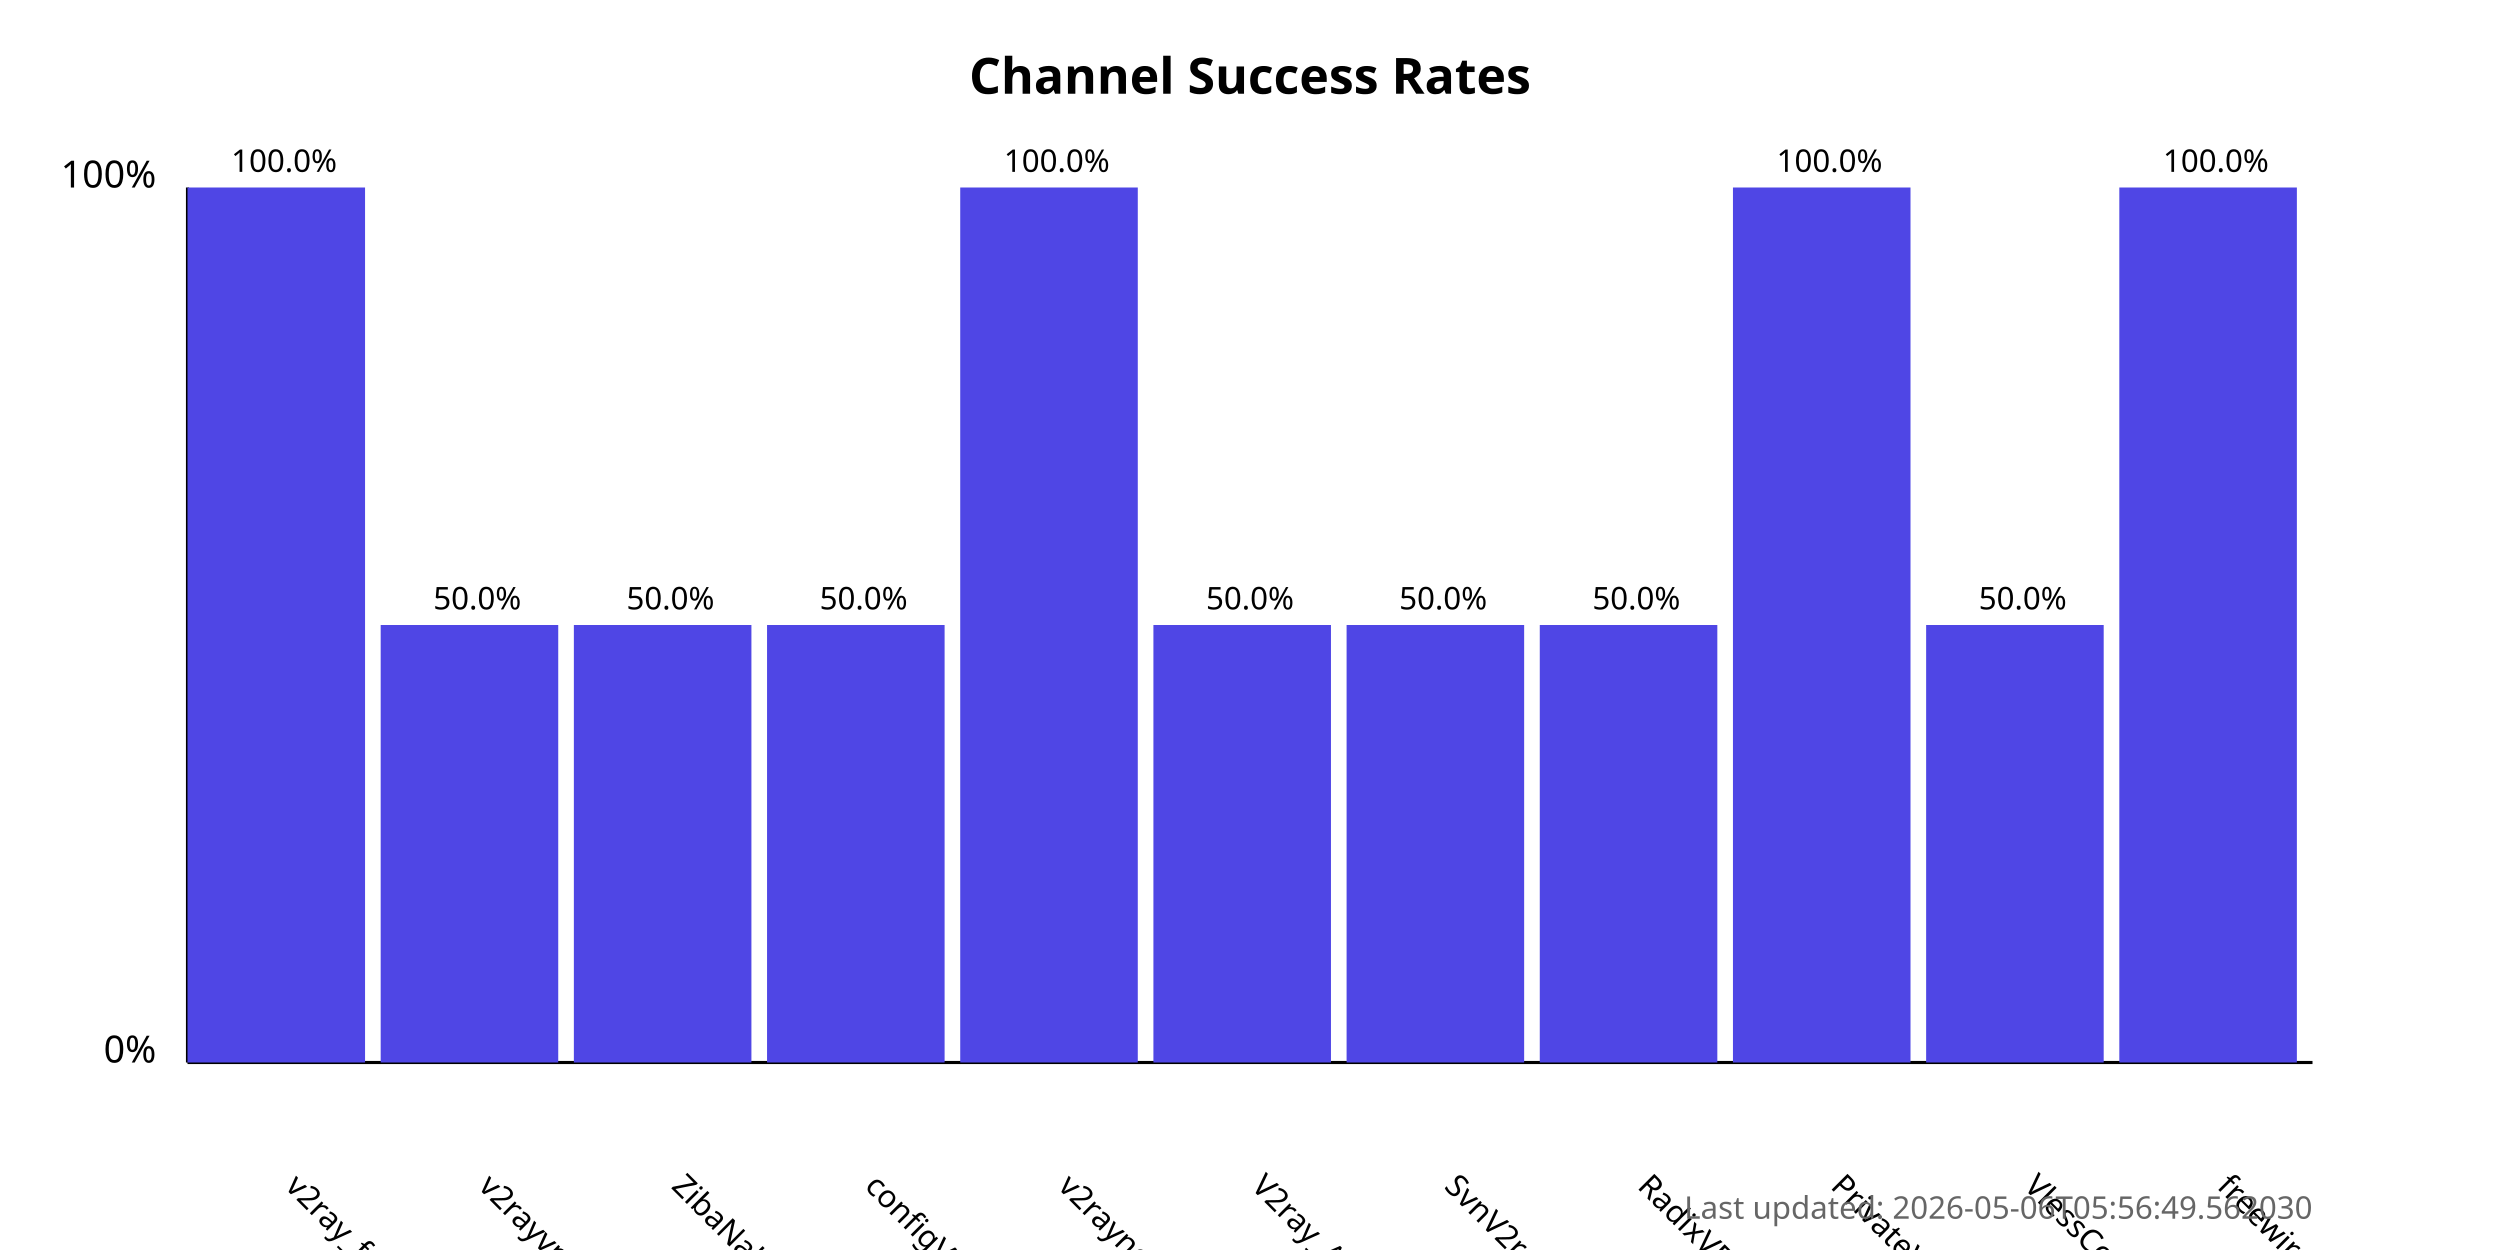
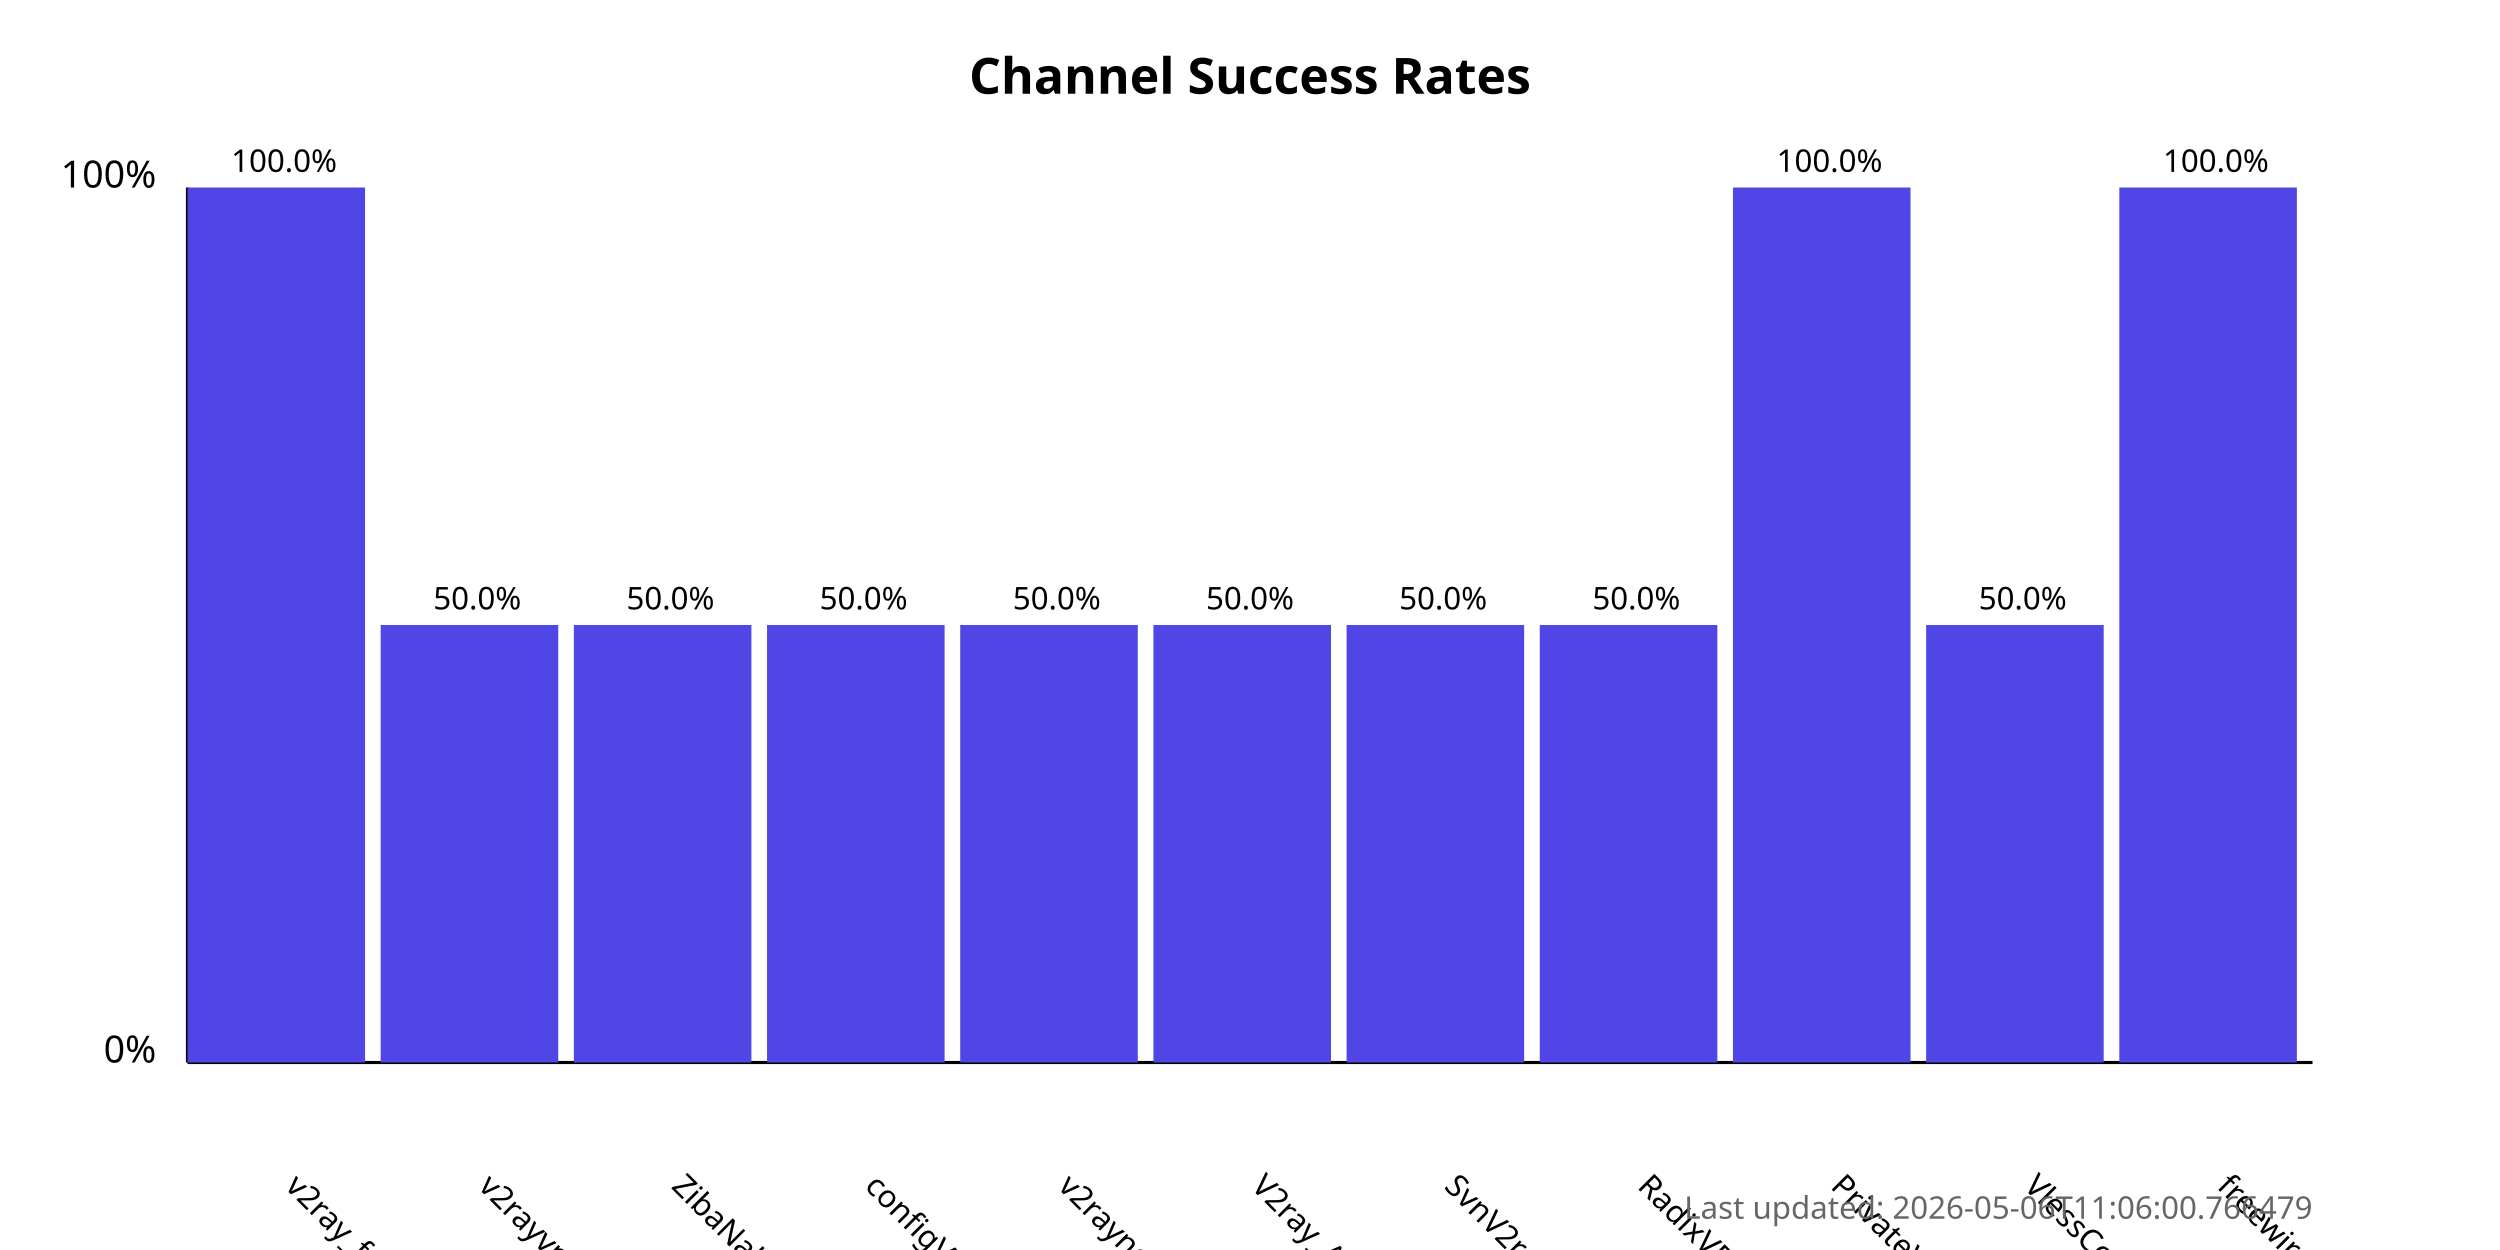
<svg xmlns="http://www.w3.org/2000/svg" width="800" height="400">
  <style>
            .chart-title { font: bold 16px sans-serif; }
            .axis-label { font: 12px sans-serif; }
            .tick-label { font: 10px sans-serif; }
            .bar { fill: #4f46e5; }
            .bar:hover { fill: #6366f1; }
            .timestamp { font: 10px sans-serif; fill: #666; }
        </style>
  <text x="400.0" y="30" text-anchor="middle" class="chart-title">
            Channel Success Rates
        </text>
  <line x1="60" y1="340" x2="60" y2="60" stroke="black" stroke-width="1" />
  <line x1="60" y1="340" x2="740" y2="340" stroke="black" stroke-width="1" />
  <text x="50" y="340" text-anchor="end" class="axis-label">0%</text>
  <text x="50" y="60" text-anchor="end" class="axis-label">100%</text>
  <g>
    <rect x="60" y="60.0" width="56.818" height="280.0" class="bar" />
    <text x="90.909" y="380" transform="rotate(45, 90.90909, 380)" text-anchor="start" class="tick-label">
                v2ray_free_conf
            </text>
    <text x="90.909" y="55.0" text-anchor="middle" class="tick-label">
                100.0%
            </text>
  </g>
  <g>
    <rect x="121.818" y="200.0" width="56.818" height="140.0" class="bar" />
    <text x="152.727" y="380" transform="rotate(45, 152.7273, 380)" text-anchor="start" class="tick-label">
                v2rayvpno
            </text>
    <text x="152.727" y="195.0" text-anchor="middle" class="tick-label">
                50.0%
            </text>
  </g>
  <g>
    <rect x="183.636" y="200.0" width="56.818" height="140.0" class="bar" />
    <text x="214.545" y="380" transform="rotate(45, 214.5455, 380)" text-anchor="start" class="tick-label">
                ZibaNabz
            </text>
    <text x="214.545" y="195.0" text-anchor="middle" class="tick-label">
                50.0%
            </text>
  </g>
  <g>
    <rect x="245.455" y="200.0" width="56.818" height="140.0" class="bar" />
    <text x="276.364" y="380" transform="rotate(45, 276.3636, 380)" text-anchor="start" class="tick-label">
                configV2rayForFree
            </text>
    <text x="276.364" y="195.0" text-anchor="middle" class="tick-label">
                50.0%
            </text>
  </g>
  <g>
-     <rect x="307.273" y="60.0" width="56.818" height="280.0" class="bar" />
+     <rect x="307.273" y="200.0" width="56.818" height="140.0" class="bar" />
    <text x="338.182" y="380" transform="rotate(45, 338.1818, 380)" text-anchor="start" class="tick-label">
                v2rayngvpn
            </text>
-     <text x="338.182" y="55.0" text-anchor="middle" class="tick-label">
-                 100.0%
+     <text x="338.182" y="195.0" text-anchor="middle" class="tick-label">
+                 50.0%
            </text>
  </g>
  <g>
    <rect x="369.091" y="200.0" width="56.818" height="140.0" class="bar" />
    <text x="400.0" y="380" transform="rotate(45, 400.0, 380)" text-anchor="start" class="tick-label">
                V2ray_Alpha
            </text>
    <text x="400.0" y="195.0" text-anchor="middle" class="tick-label">
                50.0%
            </text>
  </g>
  <g>
    <rect x="430.909" y="200.0" width="56.818" height="140.0" class="bar" />
    <text x="461.818" y="380" transform="rotate(45, 461.8182, 380)" text-anchor="start" class="tick-label">
                SvnV2ray
            </text>
    <text x="461.818" y="195.0" text-anchor="middle" class="tick-label">
                50.0%
            </text>
  </g>
  <g>
    <rect x="492.727" y="200.0" width="56.818" height="140.0" class="bar" />
    <text x="523.636" y="380" transform="rotate(45, 523.6364, 380)" text-anchor="start" class="tick-label">
                RadixVPN
            </text>
    <text x="523.636" y="195.0" text-anchor="middle" class="tick-label">
                50.0%
            </text>
  </g>
  <g>
    <rect x="554.545" y="60.0" width="56.818" height="280.0" class="bar" />
    <text x="585.455" y="380" transform="rotate(45, 585.4545, 380)" text-anchor="start" class="tick-label">
                PrivateVPNs
            </text>
    <text x="585.455" y="55.0" text-anchor="middle" class="tick-label">
                100.0%
            </text>
  </g>
  <g>
    <rect x="616.364" y="200.0" width="56.818" height="140.0" class="bar" />
    <text x="647.273" y="380" transform="rotate(45, 647.2727, 380)" text-anchor="start" class="tick-label">
                VlessConfig
            </text>
    <text x="647.273" y="195.0" text-anchor="middle" class="tick-label">
                50.0%
            </text>
  </g>
  <g>
    <rect x="678.182" y="60.0" width="56.818" height="280.0" class="bar" />
    <text x="709.091" y="380" transform="rotate(45, 709.0909, 380)" text-anchor="start" class="tick-label">
                freewireguard
            </text>
    <text x="709.091" y="55.0" text-anchor="middle" class="tick-label">
                100.0%
            </text>
  </g>
  <text x="740" y="390" text-anchor="end" class="timestamp">
-             Last updated: 2026-05-06T05:56:49.562030
+             Last updated: 2026-05-06T11:06:00.766479
        </text>
</svg>
